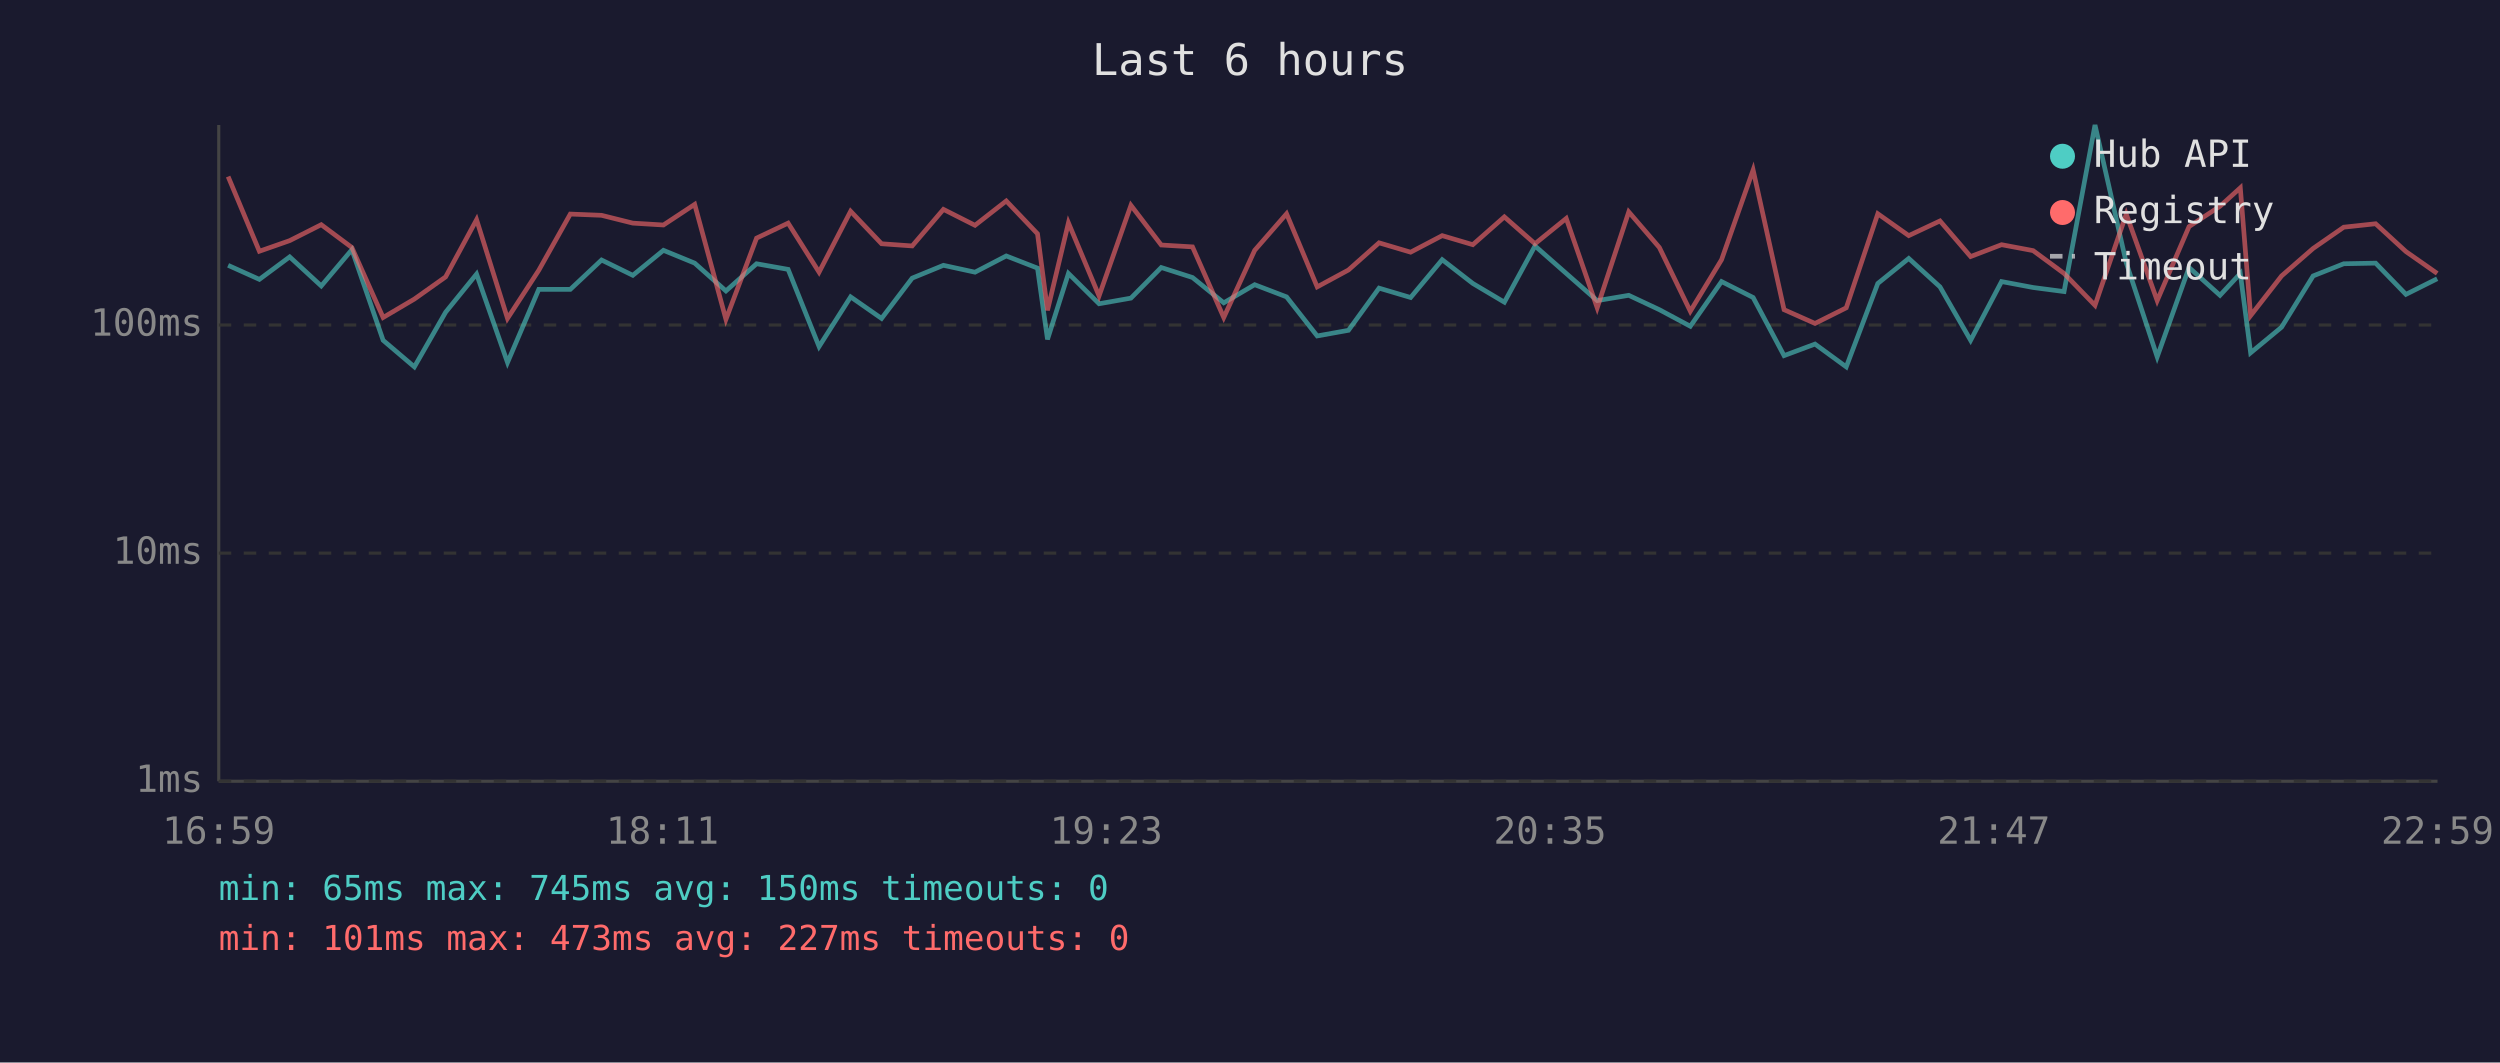
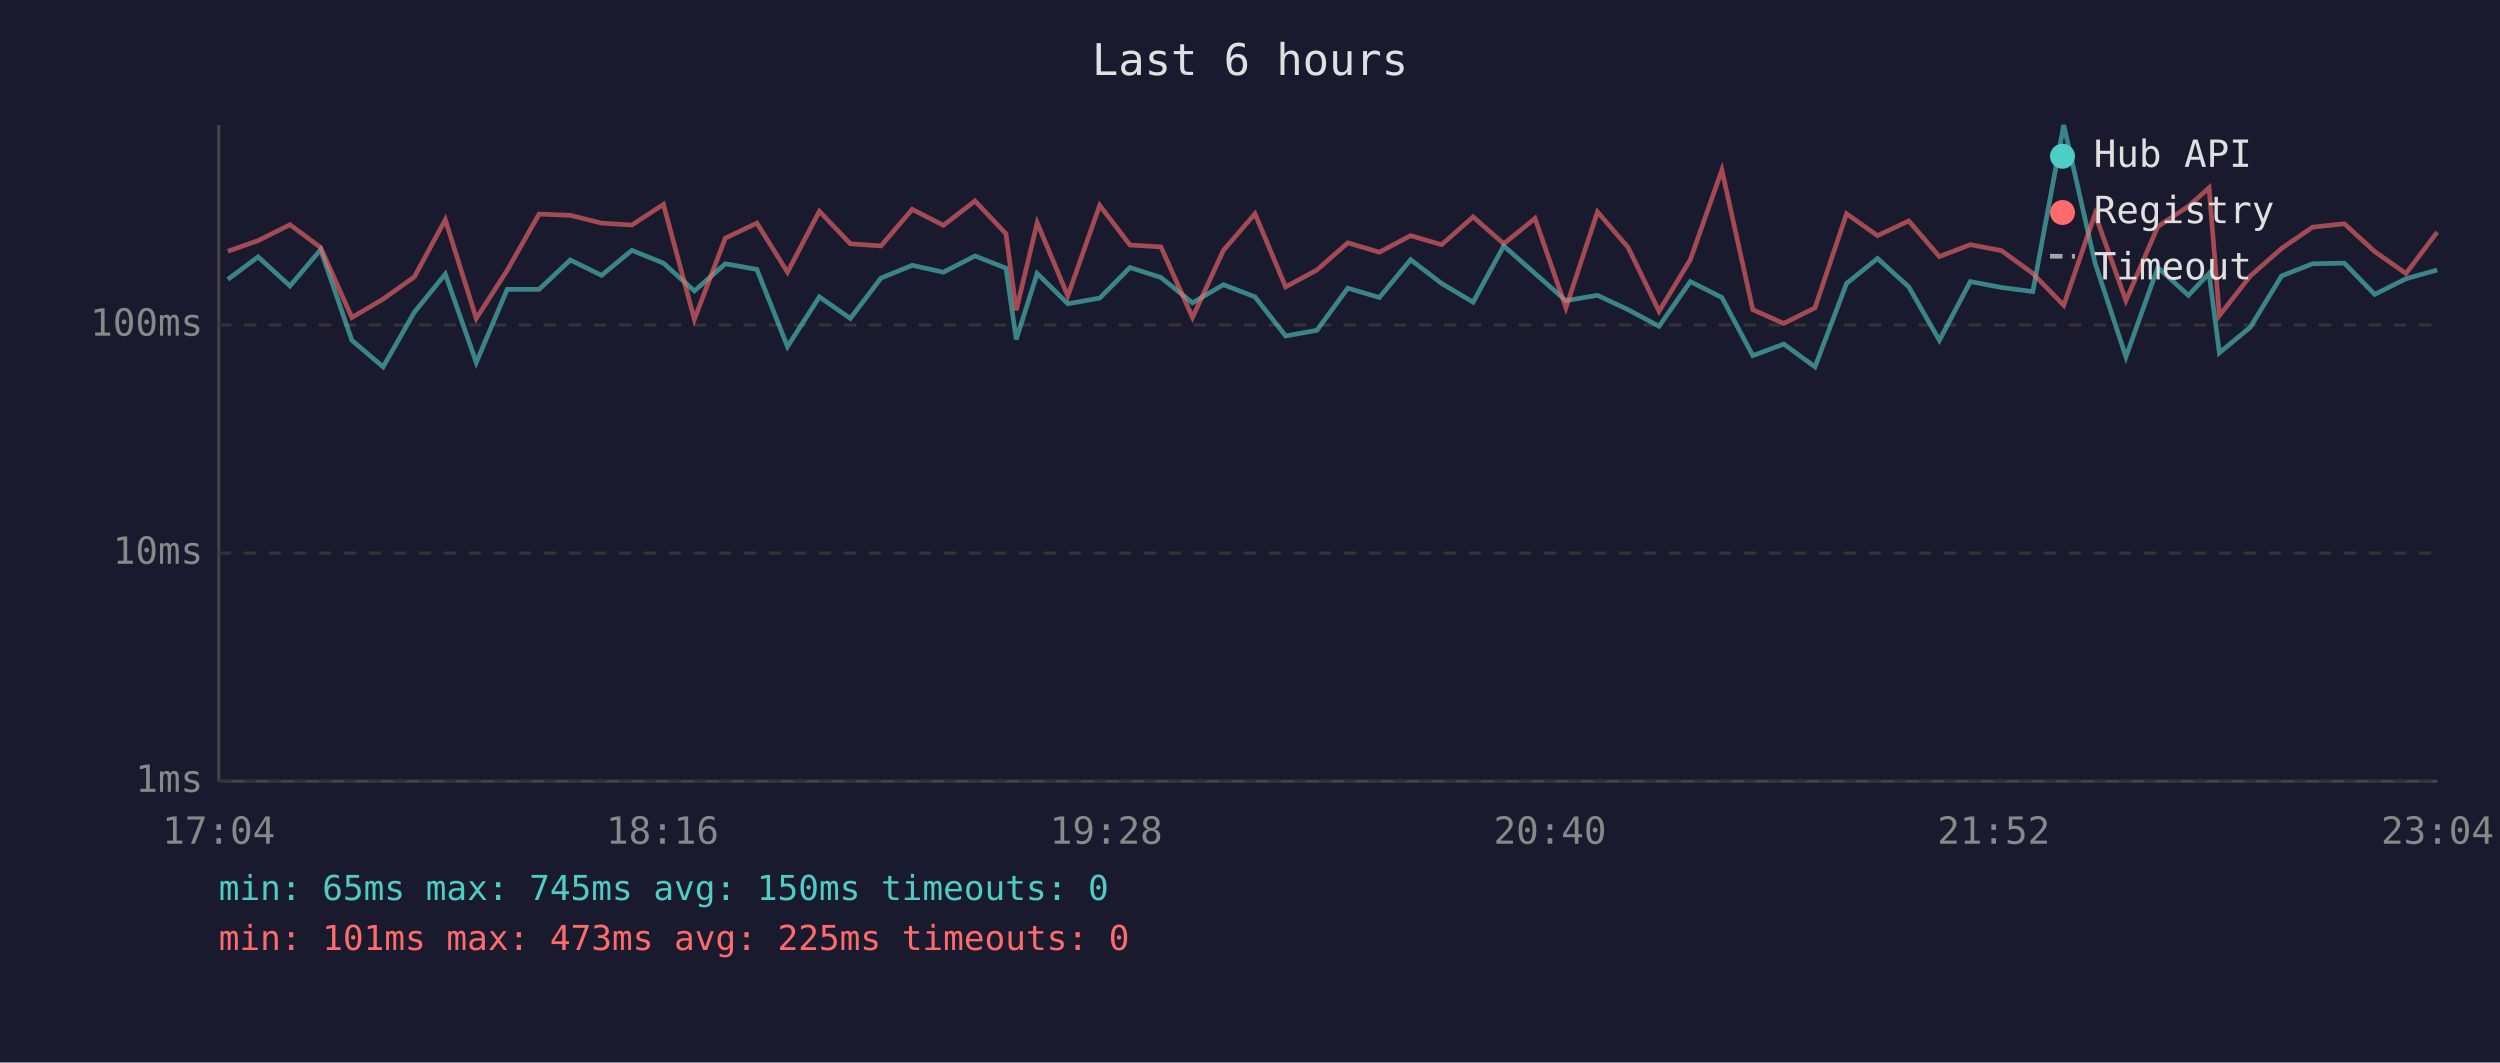
<svg xmlns="http://www.w3.org/2000/svg" viewBox="0 0 800 340" font-family="monospace" font-size="12">
  <rect width="800" height="340" fill="#1a1a2e" />
  <text x="400" y="24" fill="#e0e0e0" font-size="14" text-anchor="middle">Last 6 hours</text>
  <line x1="70" y1="40" x2="70" y2="250" stroke="#444" stroke-width="1" />
  <line x1="70" y1="250" x2="780" y2="250" stroke="#444" stroke-width="1" />
  <line x1="70" y1="250" x2="780" y2="250" stroke="#333" stroke-width="1" stroke-dasharray="4" />
  <text x="65" y="250" fill="#888" text-anchor="end" dominant-baseline="middle">1ms</text>
  <line x1="70" y1="177" x2="780" y2="177" stroke="#333" stroke-width="1" stroke-dasharray="4" />
  <text x="65" y="177" fill="#888" text-anchor="end" dominant-baseline="middle">10ms</text>
  <line x1="70" y1="104" x2="780" y2="104" stroke="#333" stroke-width="1" stroke-dasharray="4" />
  <text x="65" y="104" fill="#888" text-anchor="end" dominant-baseline="middle">100ms</text>
-   <text x="70" y="270" fill="#888" text-anchor="middle">16:59</text>
-   <text x="212" y="270" fill="#888" text-anchor="middle">18:11</text>
-   <text x="354" y="270" fill="#888" text-anchor="middle">19:23</text>
-   <text x="496" y="270" fill="#888" text-anchor="middle">20:35</text>
-   <text x="638" y="270" fill="#888" text-anchor="middle">21:47</text>
-   <text x="780" y="270" fill="#888" text-anchor="middle">22:59</text>
-   <polyline points="73.0,84.9 83.0,89.4 92.7,82.2 102.8,91.5 112.6,79.9 122.6,108.9 132.6,117.4 142.6,99.9 152.5,87.7 162.4,116.0 172.4,92.6 182.5,92.6 192.5,83.2 202.5,88.1 212.3,80.1 222.3,84.2 232.3,93.1 242.1,84.4 252.2,86.2 262.1,110.9 272.2,95.0 282.1,101.9 291.9,89.0 301.9,84.9 312.0,87.1 322.0,81.9 332.0,85.8 335.2,108.6 341.9,87.5 351.7,97.2 361.9,95.4 371.6,85.6 381.6,88.8 391.6,96.9 401.5,91.1 411.7,95.0 421.5,107.5 431.5,105.7 441.3,92.2 451.4,95.2 461.5,83.1 471.3,90.7 481.4,96.7 491.2,78.7 501.2,87.5 511.1,96.2 521.2,94.5 531.0,99.1 540.9,104.4 550.9,90.1 561.0,95.2 570.9,113.8 580.8,110.1 590.8,117.4 600.9,90.7 610.8,82.7 620.8,91.8 630.6,108.9 640.5,90.1 650.6,92.0 660.5,93.3 670.4,40.0 680.4,84.1 690.3,114.2 700.5,85.6 710.4,94.5 716.9,87.5 720.2,112.9 730.1,104.7 740.2,88.3 750.0,84.4 760.2,84.2 769.9,94.2 779.9,89.2" fill="none" stroke="#4ecdc4" stroke-width="1.5" opacity="0.6" />
-   <polyline points="73.0,56.5 83.0,80.4 92.7,77.0 102.8,71.9 112.6,79.2 122.6,101.6 132.6,95.7 142.6,88.6 152.5,70.3 162.4,101.9 172.4,86.5 182.5,68.5 192.5,68.9 202.5,71.4 212.3,72.0 222.3,65.4 232.3,102.2 242.1,76.2 252.2,71.4 262.1,87.1 272.2,67.6 282.1,78.0 291.9,78.7 301.9,67.0 312.0,72.1 322.0,64.3 332.0,74.8 335.2,99.3 341.9,71.3 351.7,94.7 361.9,65.7 371.6,78.4 381.6,79.0 391.6,101.6 401.5,80.1 411.7,68.4 421.5,91.8 431.5,86.4 441.3,77.7 451.4,80.7 461.5,75.4 471.3,78.3 481.4,69.4 491.2,78.0 501.2,69.9 511.1,98.5 521.2,67.8 531.0,79.2 540.9,99.6 550.9,83.1 561.0,54.4 570.9,99.1 580.8,103.5 590.8,98.5 600.9,68.4 610.8,75.4 620.8,70.7 630.6,82.1 640.5,78.3 650.6,80.2 660.5,87.5 670.4,97.7 680.4,68.5 690.3,96.2 700.5,72.5 710.4,66.0 716.9,60.1 720.2,101.0 730.1,88.3 740.2,79.5 750.0,72.7 760.2,71.6 769.9,80.5 779.9,87.5" fill="none" stroke="#ff6b6b" stroke-width="1.5" opacity="0.6" />
+   <text x="70" y="270" fill="#888" text-anchor="middle">17:04</text>
+   <text x="212" y="270" fill="#888" text-anchor="middle">18:16</text>
+   <text x="354" y="270" fill="#888" text-anchor="middle">19:28</text>
+   <text x="496" y="270" fill="#888" text-anchor="middle">20:40</text>
+   <text x="638" y="270" fill="#888" text-anchor="middle">21:52</text>
+   <text x="780" y="270" fill="#888" text-anchor="middle">23:04</text>
+   <polyline points="72.9,89.4 82.6,82.2 92.8,91.5 102.6,79.9 112.6,108.9 122.6,117.4 132.6,99.9 142.5,87.7 152.4,116.0 162.3,92.6 172.5,92.6 182.5,83.2 192.5,88.1 202.2,80.1 212.3,84.2 222.2,93.1 232.1,84.4 242.2,86.2 252.0,110.9 262.2,95.0 272.1,101.9 281.9,89.0 291.9,84.9 301.9,87.1 312.0,81.9 321.9,85.8 325.2,108.6 331.9,87.5 341.7,97.2 351.9,95.4 361.6,85.6 371.5,88.8 381.6,96.9 391.5,91.1 401.6,95.0 411.4,107.5 421.4,105.7 431.3,92.2 441.4,95.2 451.4,83.1 461.3,90.7 471.4,96.7 481.2,78.7 491.2,87.5 501.1,96.2 511.2,94.5 521.0,99.1 530.9,104.4 540.9,90.1 551.0,95.2 560.9,113.8 570.8,110.1 580.8,117.4 590.9,90.7 600.8,82.7 610.8,91.8 620.6,108.9 630.5,90.1 640.5,92.0 650.5,93.3 660.4,40.0 670.4,84.1 680.3,114.2 690.5,85.6 700.3,94.5 706.9,87.5 710.2,112.9 720.1,104.7 730.1,88.3 740.0,84.4 750.2,84.2 759.9,94.2 769.9,89.2 779.9,86.4" fill="none" stroke="#4ecdc4" stroke-width="1.5" opacity="0.6" />
+   <polyline points="72.9,80.4 82.6,77.0 92.8,71.9 102.6,79.2 112.6,101.6 122.6,95.7 132.6,88.6 142.5,70.3 152.4,101.9 162.3,86.5 172.5,68.5 182.5,68.9 192.5,71.4 202.2,72.0 212.3,65.4 222.2,102.2 232.1,76.2 242.2,71.4 252.0,87.1 262.2,67.6 272.1,78.0 281.9,78.7 291.9,67.0 301.9,72.1 312.0,64.3 321.9,74.8 325.2,99.3 331.9,71.3 341.7,94.7 351.9,65.7 361.6,78.4 371.5,79.0 381.6,101.6 391.5,80.1 401.6,68.4 411.4,91.8 421.4,86.4 431.3,77.7 441.4,80.7 451.4,75.4 461.3,78.3 471.4,69.4 481.2,78.0 491.2,69.9 501.1,98.5 511.2,67.8 521.0,79.2 530.9,99.6 540.9,83.1 551.0,54.4 560.9,99.1 570.8,103.5 580.8,98.5 590.9,68.4 600.8,75.4 610.8,70.7 620.6,82.1 630.5,78.3 640.5,80.2 650.5,87.5 660.4,97.7 670.4,68.5 680.3,96.2 690.5,72.5 700.3,66.0 706.9,60.1 710.2,101.0 720.1,88.3 730.1,79.5 740.0,72.7 750.2,71.6 759.9,80.5 769.9,87.5 779.9,74.3" fill="none" stroke="#ff6b6b" stroke-width="1.5" opacity="0.6" />
  <circle cx="660" cy="50" r="4" fill="#4ecdc4" />
  <text x="670" y="50" fill="#e0e0e0" dominant-baseline="middle">Hub API</text>
  <circle cx="660" cy="68" r="4" fill="#ff6b6b" />
  <text x="670" y="68" fill="#e0e0e0" dominant-baseline="middle">Registry</text>
  <line x1="656" y1="82" x2="664" y2="82" stroke="#e0e0e0" stroke-width="1.5" stroke-dasharray="4,3" opacity="0.7" />
  <text x="670" y="86" fill="#e0e0e0" dominant-baseline="middle">Timeout</text>
  <text x="70" y="288" fill="#4ecdc4" font-size="11">min: 65ms  max: 745ms  avg: 150ms  timeouts: 0</text>
-   <text x="70" y="304" fill="#ff6b6b" font-size="11">min: 101ms  max: 473ms  avg: 227ms  timeouts: 0</text>
+   <text x="70" y="304" fill="#ff6b6b" font-size="11">min: 101ms  max: 473ms  avg: 225ms  timeouts: 0</text>
</svg>
